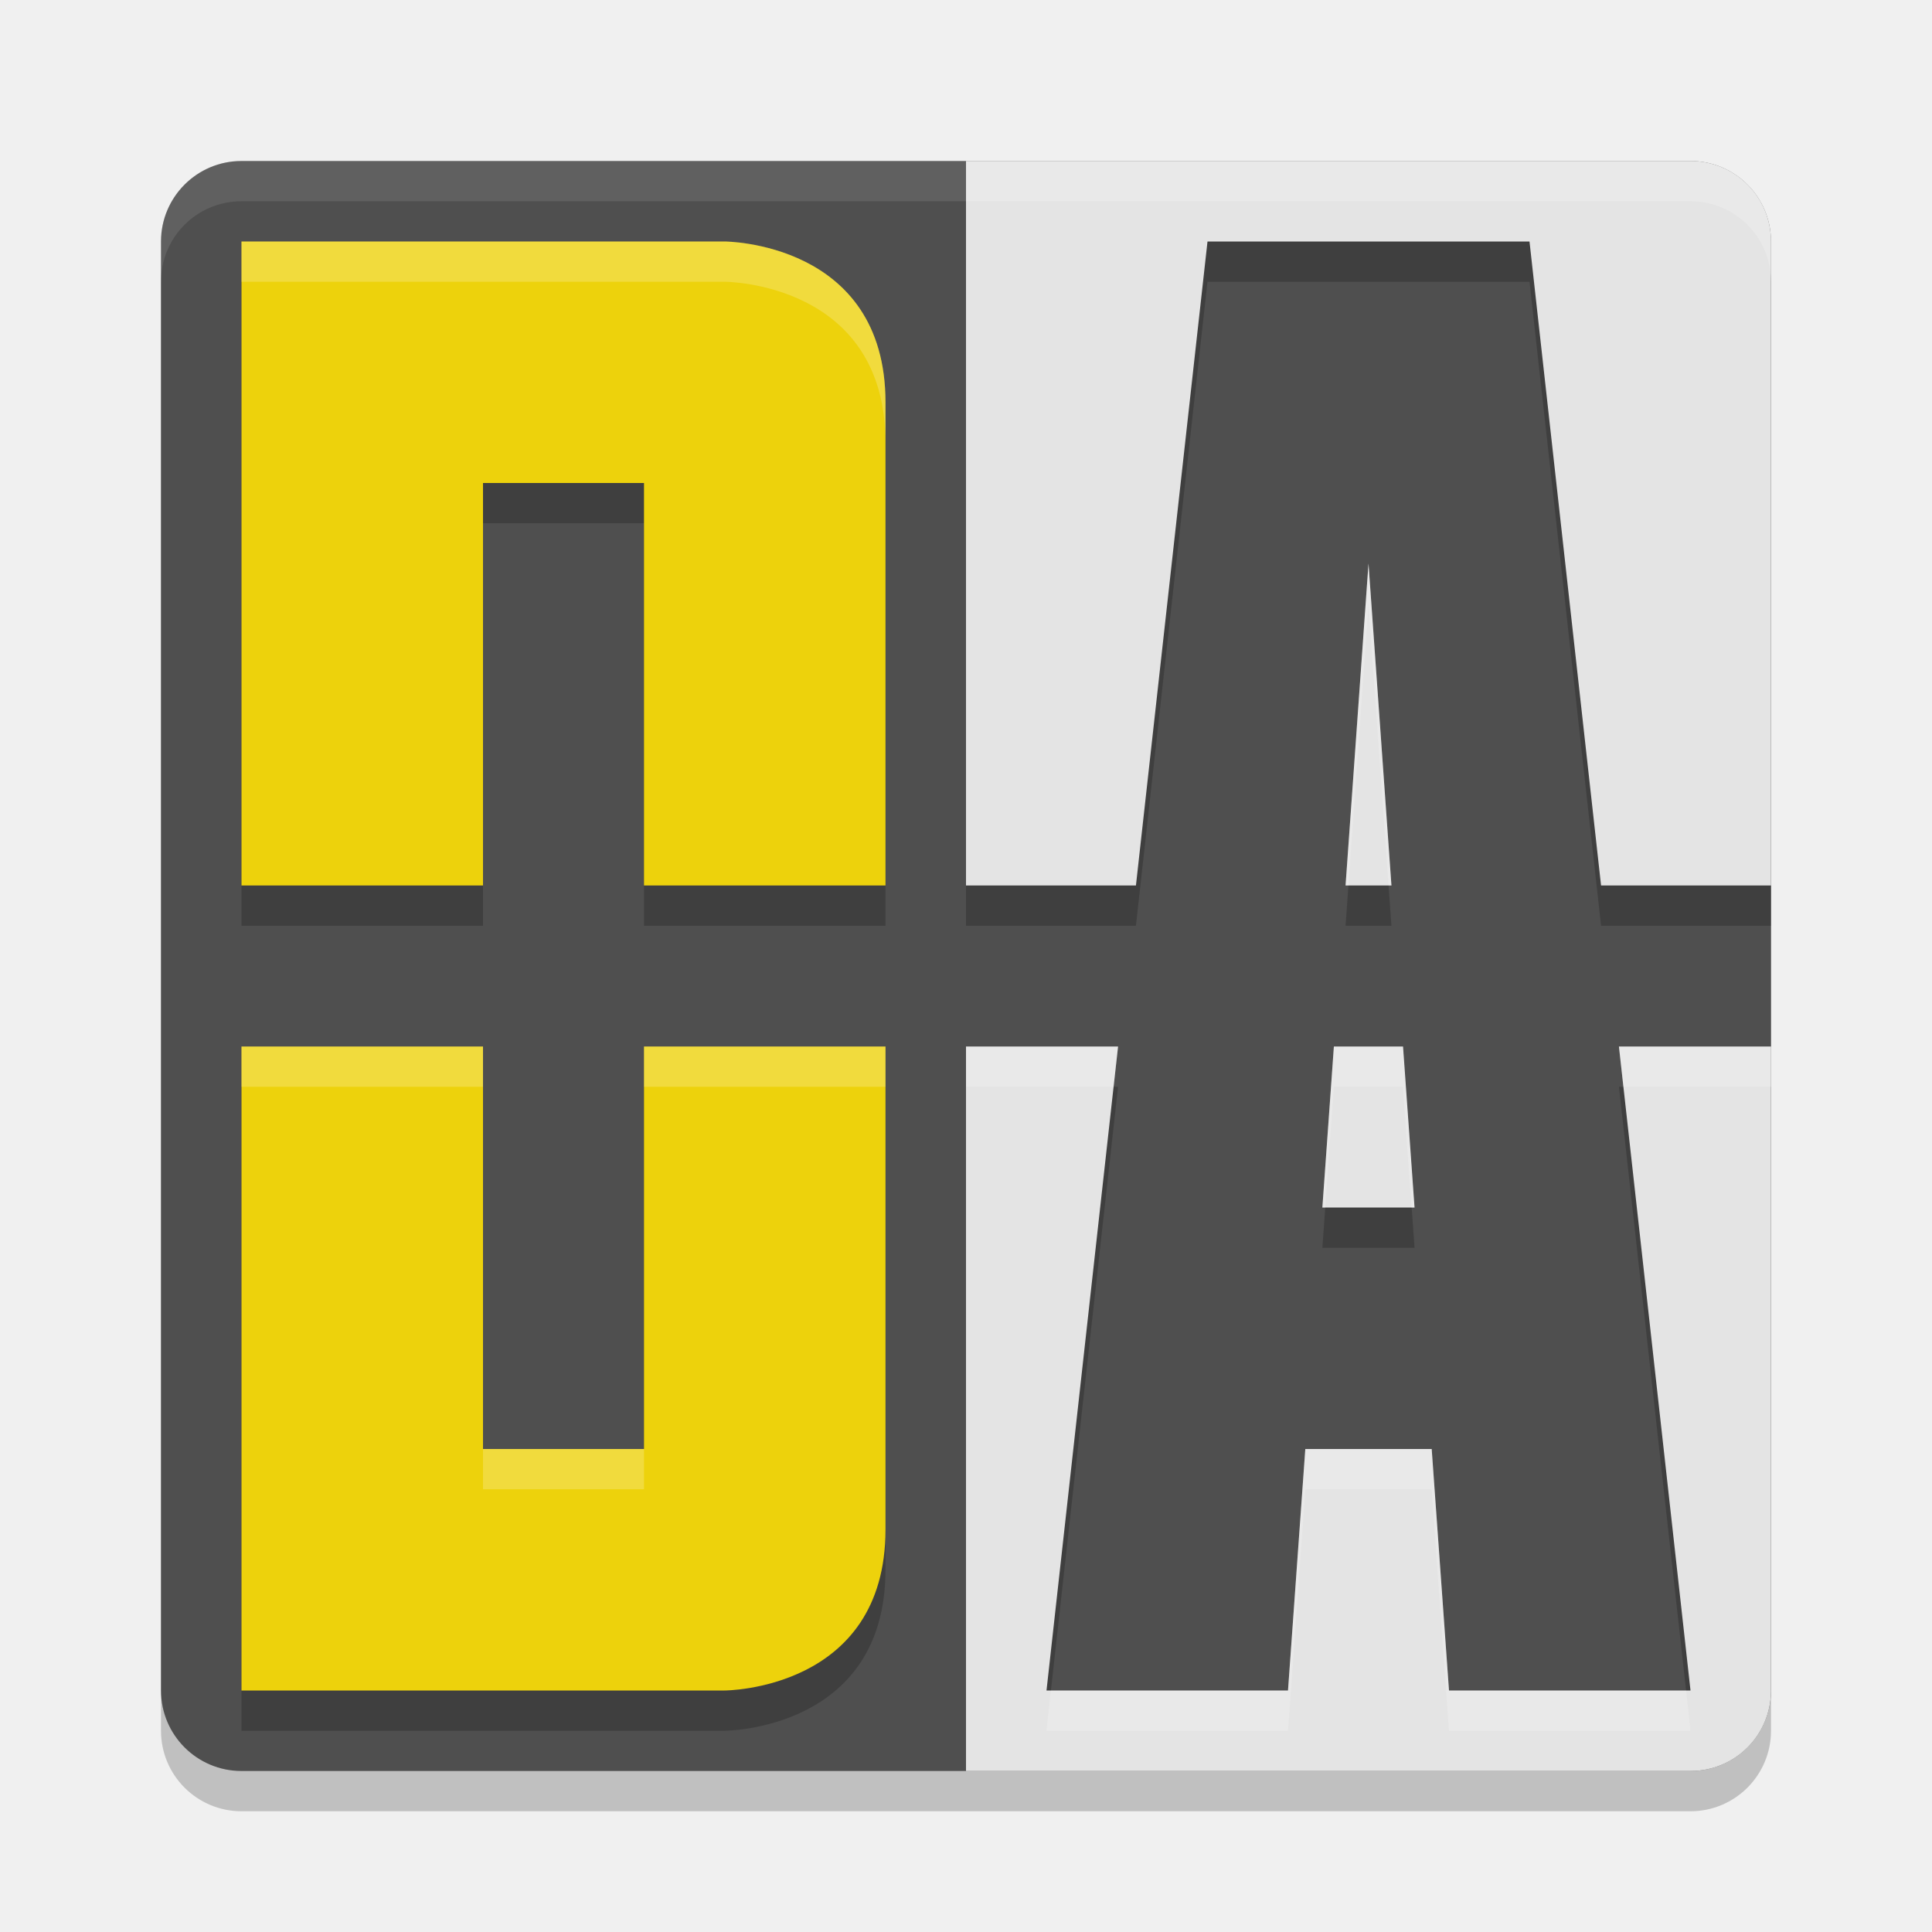
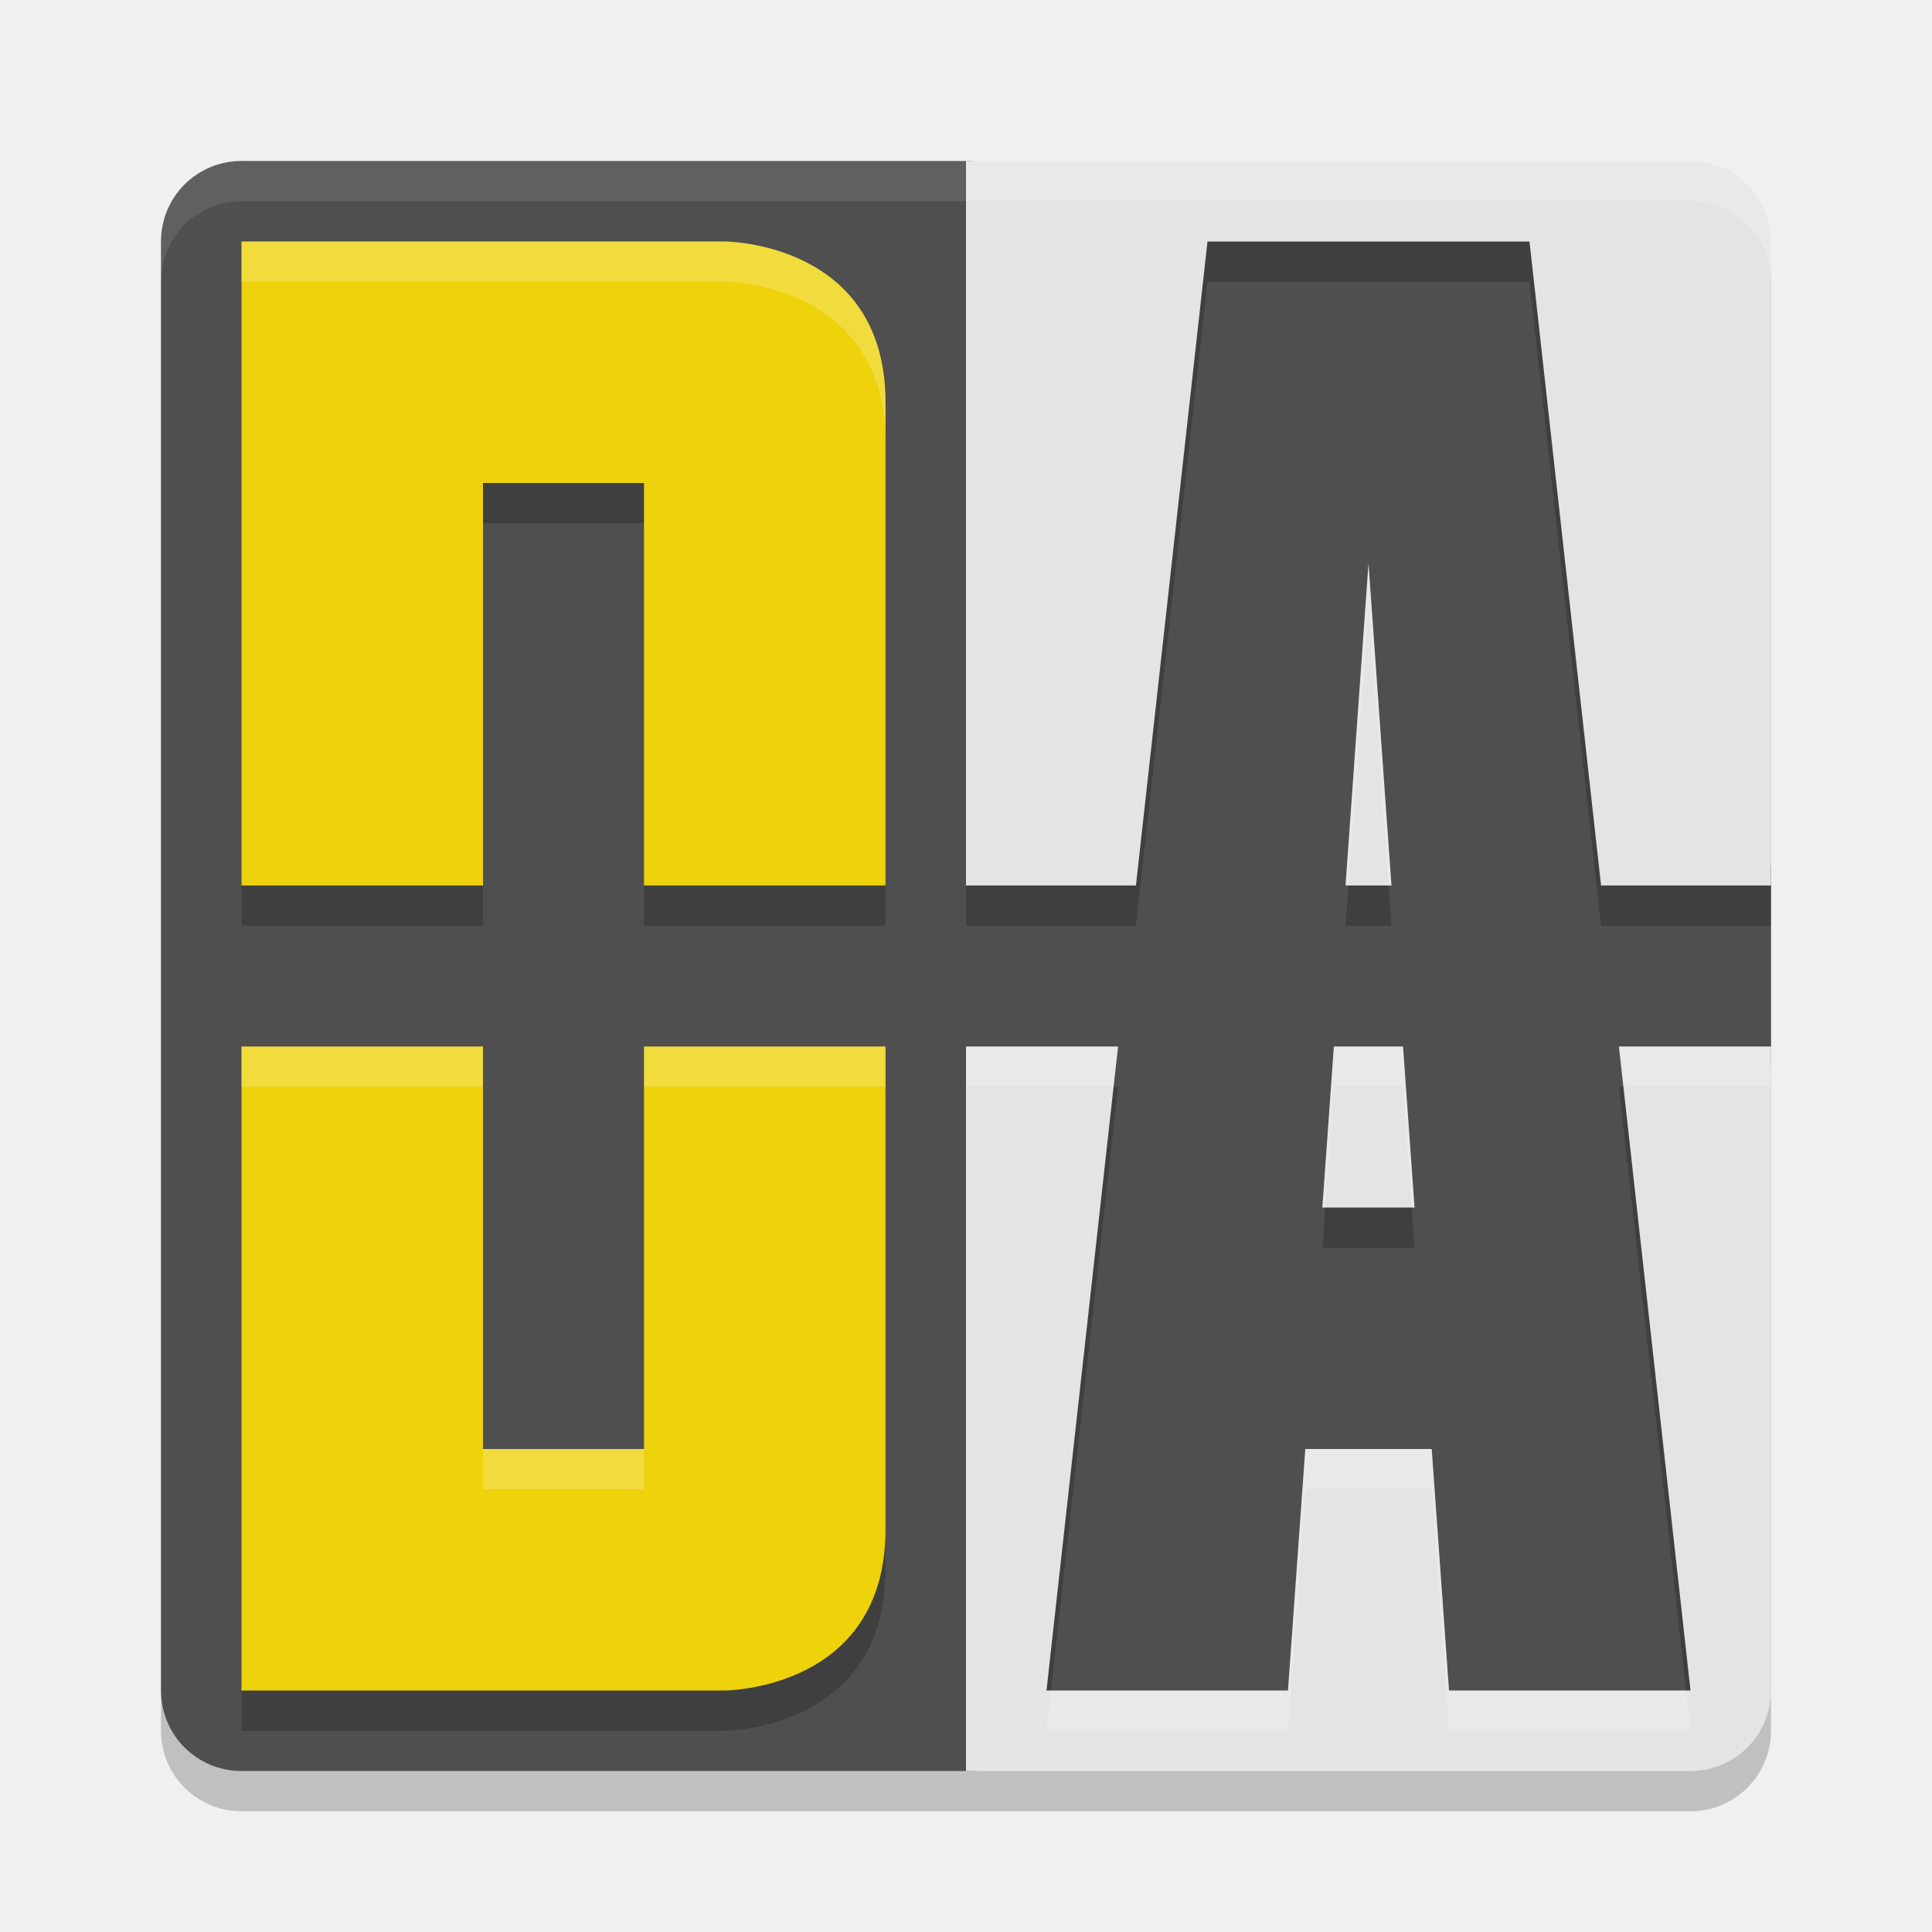
<svg xmlns="http://www.w3.org/2000/svg" width="48" height="48" version="1.1">
  <g transform="matrix(2,0,0,2,2,2)">
-     <rect x="1" y="1.5" width="20" height="20" rx="1" ry="1" style="opacity:.2" />
-     <rect x="1" y="1" width="20" height="20" rx="1" ry="1" style="fill:#4f4f4f" />
-     <path d="m2 1c-0.554 0-1 0.446-1 1v0.5c0-0.554 0.446-1 1-1h18c0.554 0 1 0.446 1 1v-0.5c0-0.554-0.446-1-1-1z" style="fill:#ffffff;opacity:.1" />
-     <path d="m2 2.5v8h3v-5h2v5h3v-6c0-2-2-2-2-2zm0 10v8h6s2 0 2-2v-6h-3v5h-2v-5z" style="opacity:.2" />
-     <path d="m2 2v8h3v-5h2v5h3v-6c0-2-2-2-2-2zm0 10v8h6s2 0 2-2v-6h-3v5h-2v-5z" style="fill:#edd20c" />
-     <path d="m11 1.5v9h2.111l0.889-8h4l0.889 8h2.111v-8c0-0.554-0.446-1-1-1zm5 5-0.285 4h0.57zm-5 6v7.5h1.055l0.834-7.5zm4.57 0-0.143 2h1.145l-0.143-2zm3.541 0 0.834 7.5h1.055v-7.5zm-3.896 5-0.18 2.5h1.93l-0.18-2.5z" style="opacity:.2" />
-     <path d="m11 1v9h2.111l0.889-8h4l0.889 8h2.111v-8c0-0.554-0.446-1-1-1zm5 5-0.285 4h0.57zm-5 6v9h9c0.554 0 1-0.446 1-1v-8h-1.889l0.889 8h-3l-0.215-3h-1.57l-0.215 3h-3l0.889-8zm4.57 0-0.143 2h1.145l-0.143-2z" style="fill:#e4e4e4" />
-     <path d="m11 1v0.5h9c0.554 0 1 0.446 1 1v-0.5c0-0.554-0.446-1-1-1zm5 5-0.285 4h0.035l0.25-3.5 0.25 3.5h0.035zm-5 6v0.5h1.834l0.055-0.5zm4.57 0-0.143 2h0.035l0.107-1.5h0.859l0.107 1.5h0.035l-0.143-2zm3.541 0 0.055 0.5h1.834v-0.5zm-3.896 5-0.215 3h-2.945l-0.055 0.5h3l0.215-3h1.57l0.215 3h3l-0.055-0.5h-2.945l-0.215-3z" style="fill:#ffffff;opacity:.2" />
-     <path d="m2 2v0.5h6s2 0 2 2v-0.5c0-2-2-2-2-2zm0 10v0.5h3v-0.5zm5 0v0.5h3v-0.5zm-2 5v0.5h2v-0.5z" style="fill:#ffffff;opacity:.2" />
+     <rect style="opacity:.2" width="20" height="20" x="1" y="1.5" rx="1" ry="1" />
+     <path style="fill:#4f4f4f" d="m 2,1 h 9.068 l 8.01,0.884 c 0.551,0.061 0.433,0.264 0.539,0.808 L 21,9.779 v 2.421 l -0.538,6.723 c -0.044,0.552 -0.063,1.422 -0.616,1.461 L 11.068,21 H 2 C 1.446,21 1,20.554 1,20 V 2 C 1,1.446 1.446,1 2,1 Z" />
+     <path style="fill:#ffffff;opacity:.1" d="m2 1c-0.554 0-1 0.446-1 1v0.5c0-0.554 0.446-1 1-1h18c0.554 0 1 0.446 1 1v-0.5c0-0.554-0.446-1-1-1z" />
+     <path style="opacity:.2" d="m2 2.5v8h3v-5h2v5h3v-6c0-2-2-2-2-2zm0 10v8h6s2 0 2-2v-6h-3v5h-2v-5z" />
+     <path style="fill:#edd20c" d="m2 2v8h3v-5h2v5h3v-6c0-2-2-2-2-2zm0 10v8h6s2 0 2-2v-6h-3v5h-2v-5z" />
+     <path style="opacity:.2" d="m11 1.5v9h2.111l0.889-8h4l0.889 8h2.111v-8c0-0.554-0.446-1-1-1zm5 5-0.285 4h0.57zm-5 6v7.5h1.055l0.834-7.5zm4.57 0-0.143 2h1.145l-0.143-2zm3.541 0 0.834 7.5h1.055v-7.5zm-3.896 5-0.18 2.5h1.93l-0.18-2.5z" />
+     <path style="fill:#e4e4e4" d="m11 1v9h2.111l0.889-8h4l0.889 8h2.111v-8c0-0.554-0.446-1-1-1zm5 5-0.285 4h0.57zm-5 6v9h9c0.554 0 1-0.446 1-1v-8h-1.889l0.889 8h-3l-0.215-3h-1.57l-0.215 3h-3l0.889-8zm4.57 0-0.143 2h1.145l-0.143-2z" />
+     <path style="fill:#ffffff;opacity:.2" d="m11 1v0.5h9c0.554 0 1 0.446 1 1v-0.5c0-0.554-0.446-1-1-1zm5 5-0.285 4h0.035l0.25-3.5 0.25 3.5h0.035zm-5 6v0.5h1.834l0.055-0.5zm4.57 0-0.143 2h0.035l0.107-1.5h0.859l0.107 1.5h0.035l-0.143-2zm3.541 0 0.055 0.5h1.834v-0.5zm-3.896 5-0.215 3h-2.945l-0.055 0.5h3l0.215-3h1.57l0.215 3h3l-0.055-0.5h-2.945l-0.215-3z" />
+     <path style="fill:#ffffff;opacity:.2" d="m2 2v0.5h6s2 0 2 2v-0.5c0-2-2-2-2-2zm0 10v0.5h3v-0.5zm5 0v0.5h3v-0.5zm-2 5v0.5h2v-0.5z" />
  </g>
</svg>
